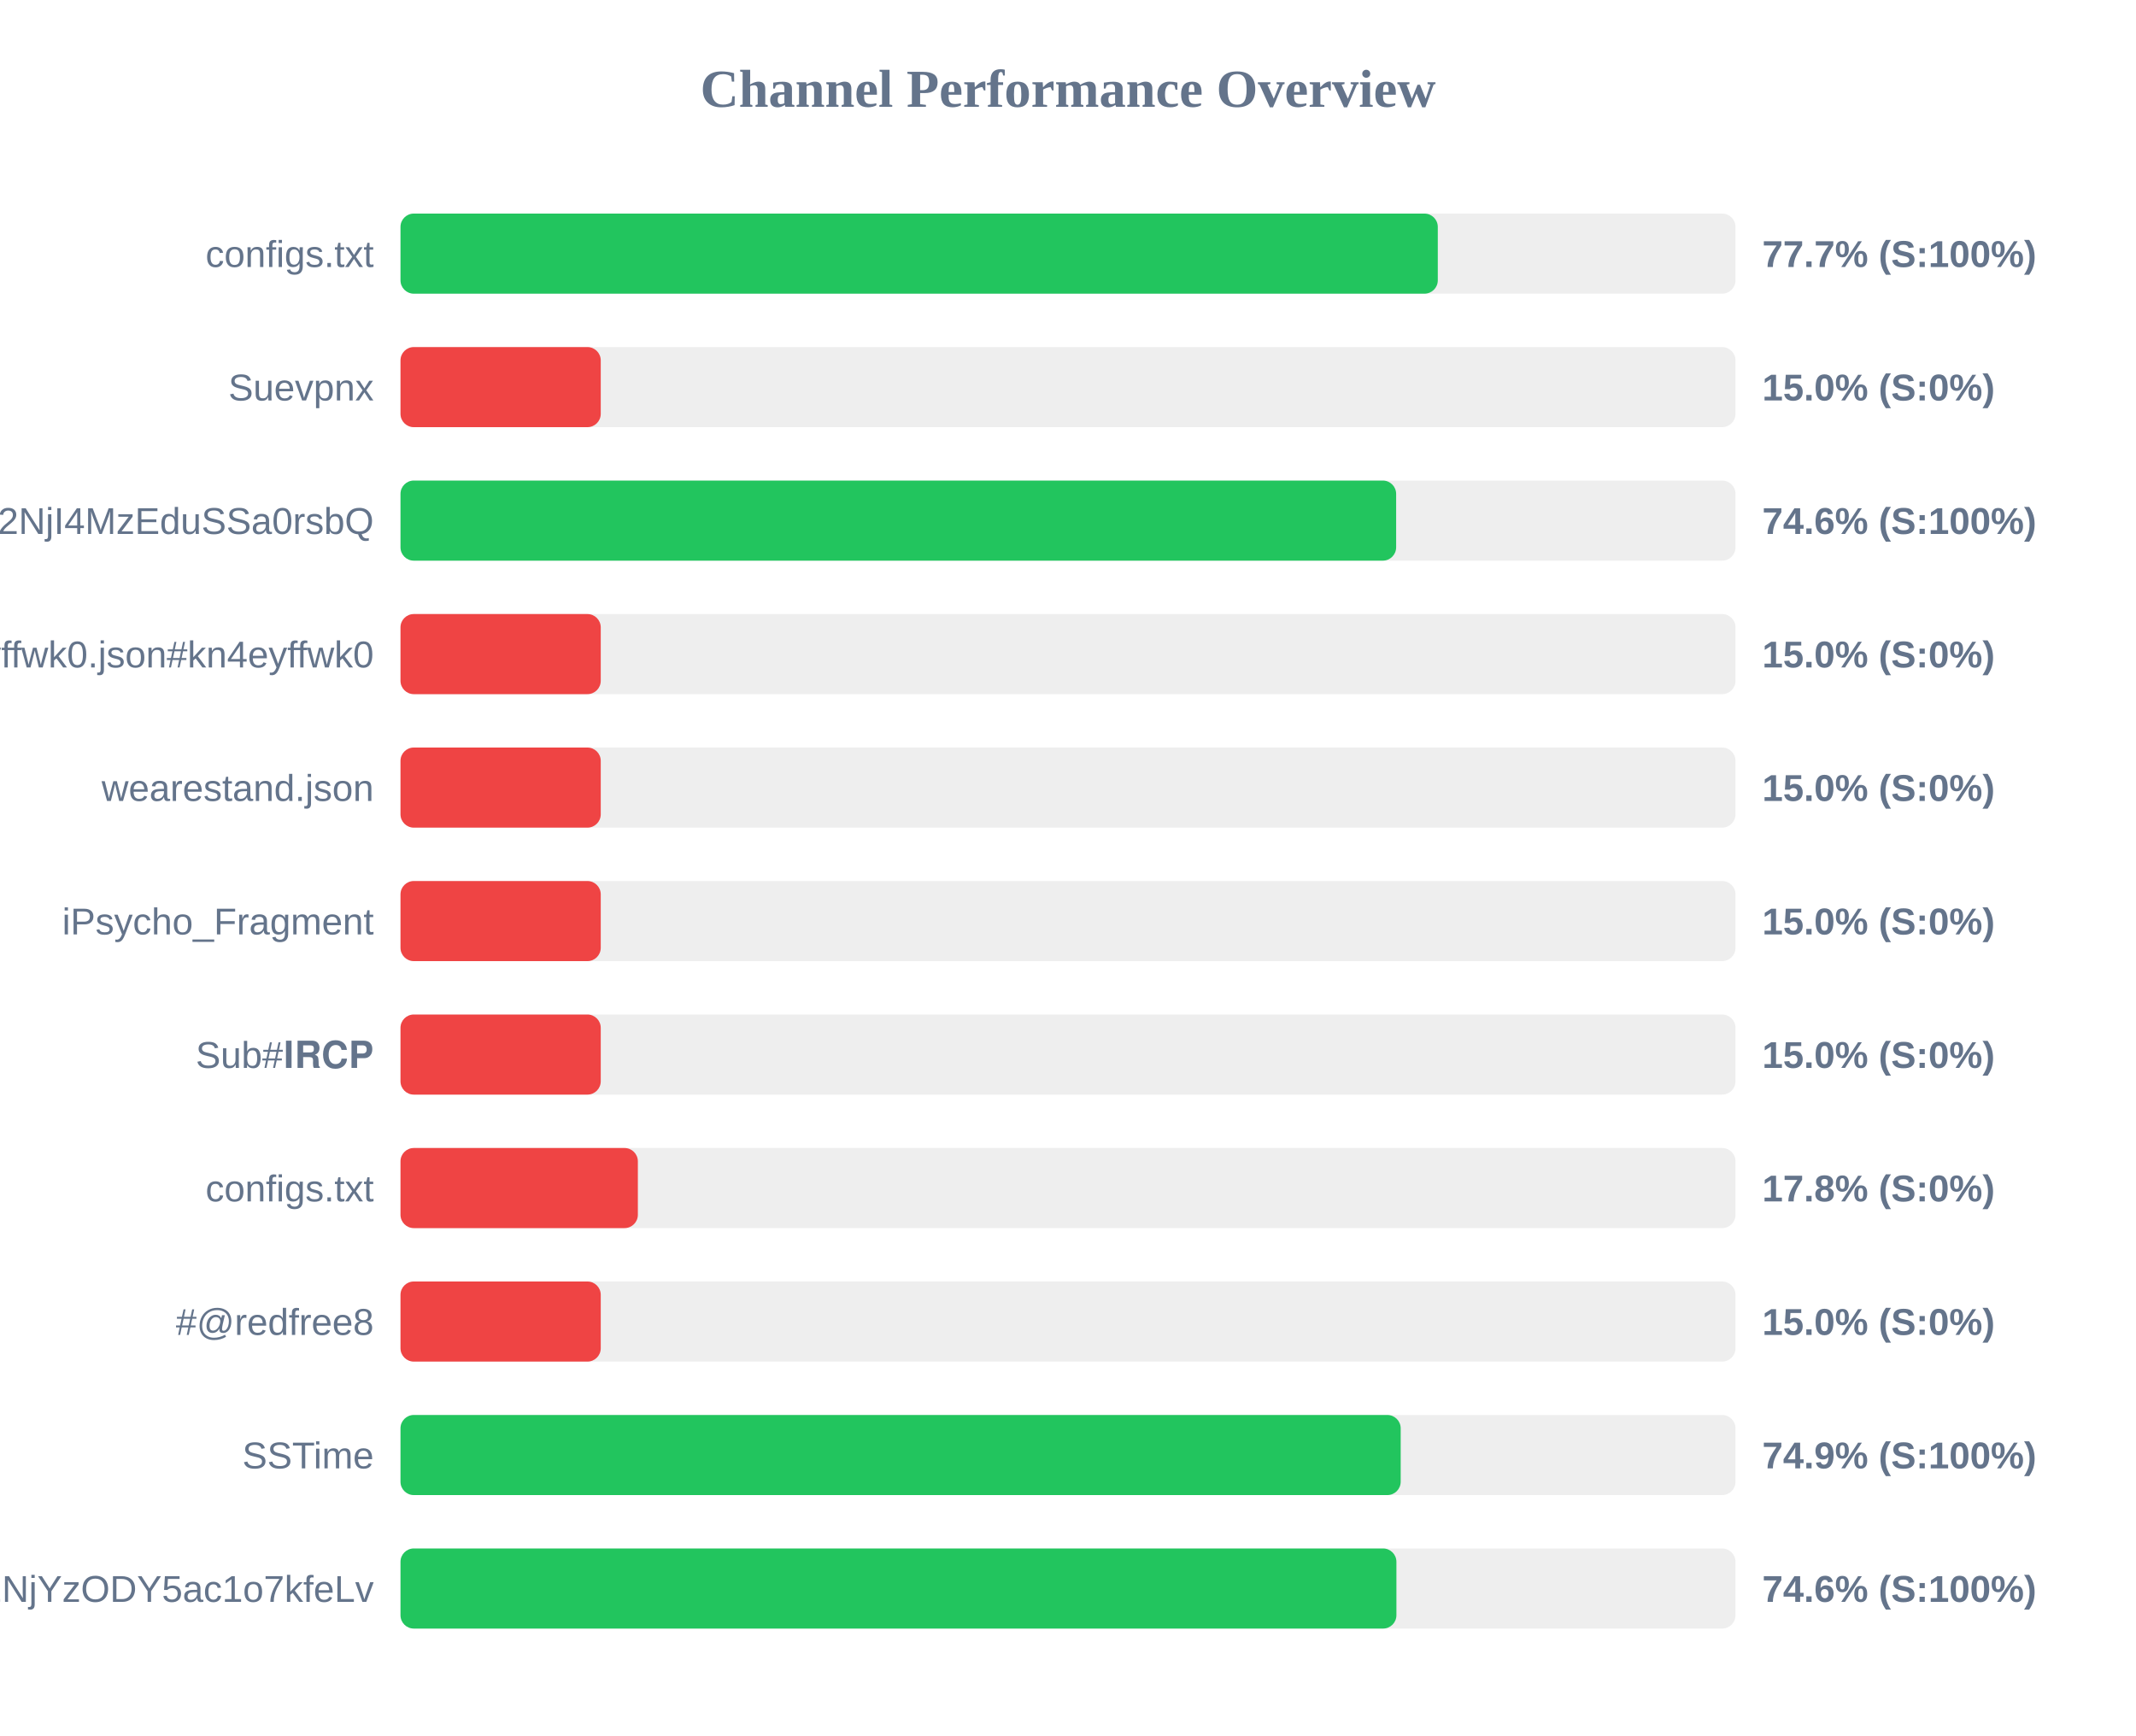
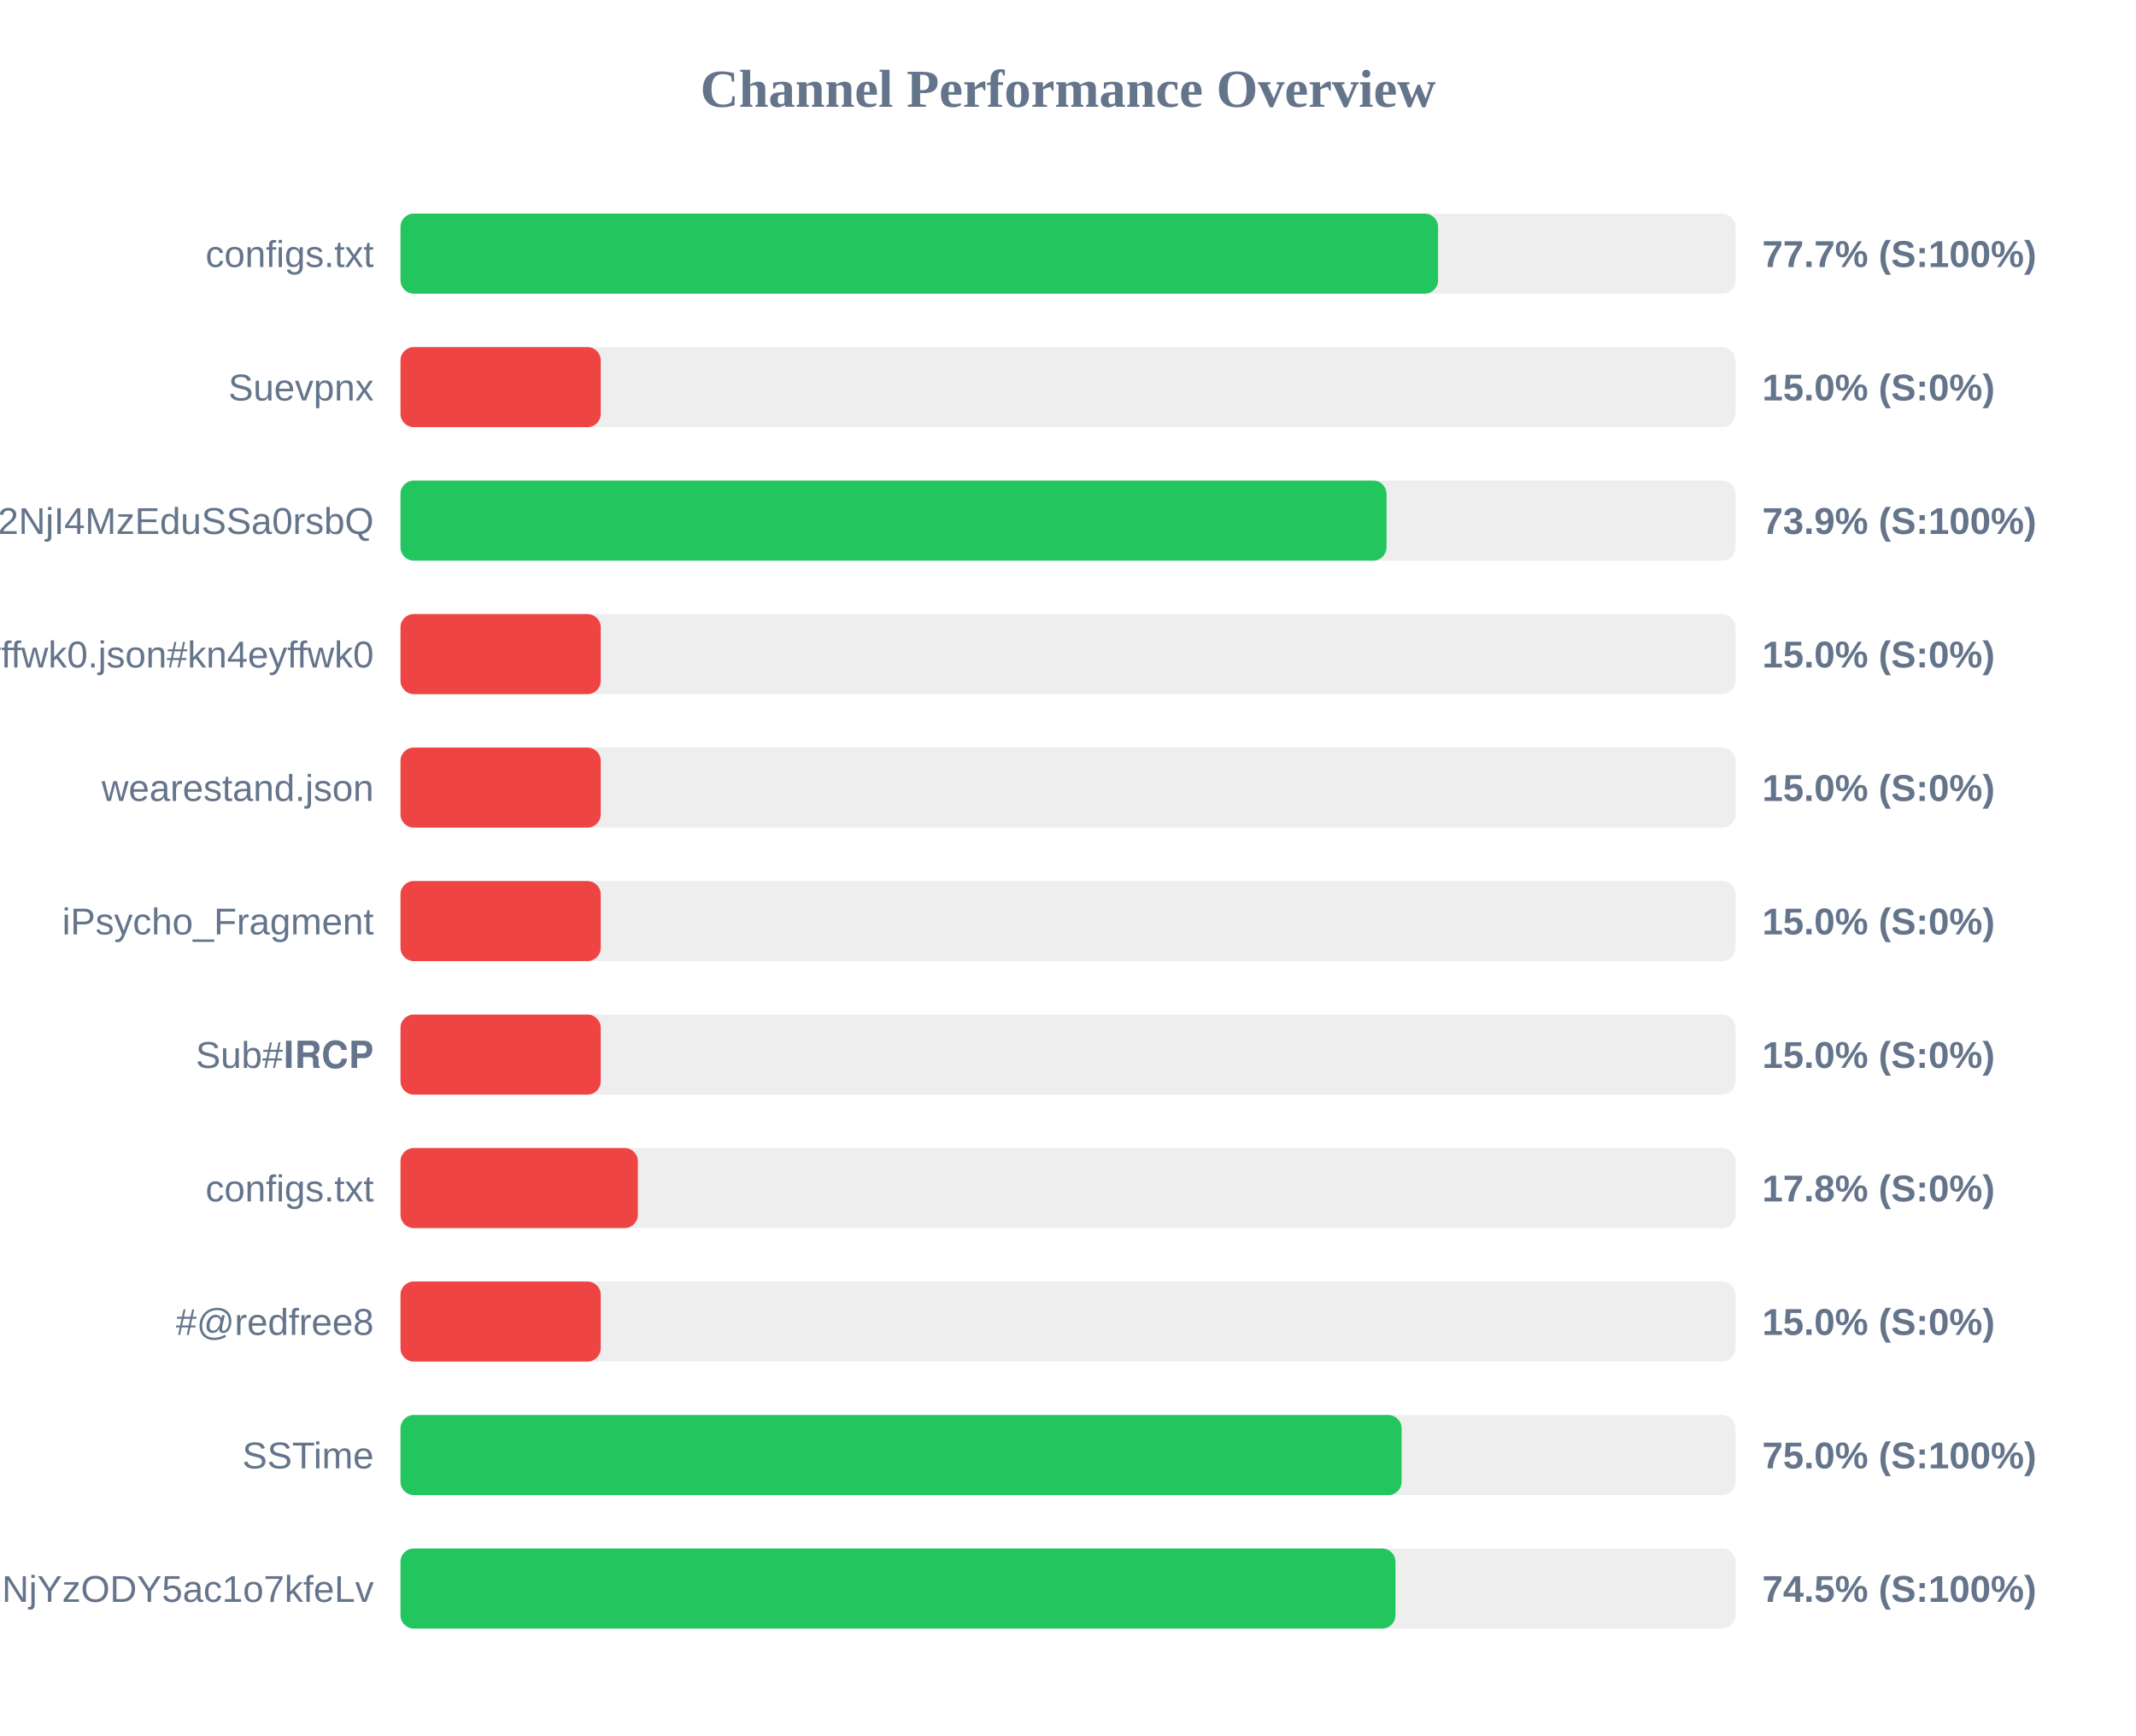
<svg xmlns="http://www.w3.org/2000/svg" width="800" height="650" version="1.1">
  <style>
        .row { font: 14px Arial; fill: #64748b; }
        .score { font: bold 14px Arial; fill: #64748b; }
    </style>
  <text x="400" y="40" text-anchor="middle" font-size="20px" font-weight="bold" fill="#64748b">Channel Performance Overview</text>
  <rect x="150" y="80" width="500" height="30" fill="#eee" rx="5" />
-   <rect x="150" y="80" width="388.5" height="30" fill="#22c55e" rx="5" />
+   <rect x="150" y="80" width="388.6" height="30" fill="#22c55e" rx="5" />
  <text x="140" y="100" text-anchor="end" class="row">configs.txt</text>
  <text x="660" y="100" text-anchor="start" class="score">77.7% (S:100%)</text>
  <rect x="150" y="130" width="500" height="30" fill="#eee" rx="5" />
  <rect x="150" y="130" width="75.0" height="30" fill="#ef4444" rx="5" />
  <text x="140" y="150" text-anchor="end" class="row">Suevpnx</text>
  <text x="660" y="150" text-anchor="start" class="score">15.0% (S:0%)</text>
  <rect x="150" y="180" width="500" height="30" fill="#eee" rx="5" />
-   <rect x="150" y="180" width="372.9" height="30" fill="#22c55e" rx="5" />
+   <rect x="150" y="180" width="369.3" height="30" fill="#22c55e" rx="5" />
  <text x="140" y="200" text-anchor="end" class="row">NTYyMjc2NDA5LDE3NDU2NjI4MzEduSSa0rsbQ</text>
-   <text x="660" y="200" text-anchor="start" class="score">74.6% (S:100%)</text>
+   <text x="660" y="200" text-anchor="start" class="score">73.9% (S:100%)</text>
  <rect x="150" y="230" width="500" height="30" fill="#eee" rx="5" />
  <rect x="150" y="230" width="75.0" height="30" fill="#ef4444" rx="5" />
  <text x="140" y="250" text-anchor="end" class="row">kn4eyffwk0.json#kn4eyffwk0</text>
  <text x="660" y="250" text-anchor="start" class="score">15.0% (S:0%)</text>
  <rect x="150" y="280" width="500" height="30" fill="#eee" rx="5" />
  <rect x="150" y="280" width="75.0" height="30" fill="#ef4444" rx="5" />
  <text x="140" y="300" text-anchor="end" class="row">wearestand.json</text>
  <text x="660" y="300" text-anchor="start" class="score">15.0% (S:0%)</text>
  <rect x="150" y="330" width="500" height="30" fill="#eee" rx="5" />
  <rect x="150" y="330" width="75.0" height="30" fill="#ef4444" rx="5" />
  <text x="140" y="350" text-anchor="end" class="row">iPsycho_Fragment</text>
  <text x="660" y="350" text-anchor="start" class="score">15.0% (S:0%)</text>
  <rect x="150" y="380" width="500" height="30" fill="#eee" rx="5" />
  <rect x="150" y="380" width="75.0" height="30" fill="#ef4444" rx="5" />
  <text x="140" y="400" text-anchor="end" class="row">Sub#𝐈𝐑𝐂𝐏</text>
  <text x="660" y="400" text-anchor="start" class="score">15.0% (S:0%)</text>
  <rect x="150" y="430" width="500" height="30" fill="#eee" rx="5" />
  <rect x="150" y="430" width="88.9" height="30" fill="#ef4444" rx="5" />
  <text x="140" y="450" text-anchor="end" class="row">configs.txt</text>
  <text x="660" y="450" text-anchor="start" class="score">17.8% (S:0%)</text>
  <rect x="150" y="480" width="500" height="30" fill="#eee" rx="5" />
  <rect x="150" y="480" width="75.0" height="30" fill="#ef4444" rx="5" />
  <text x="140" y="500" text-anchor="end" class="row">#@redfree8</text>
  <text x="660" y="500" text-anchor="start" class="score">15.0% (S:0%)</text>
  <rect x="150" y="530" width="500" height="30" fill="#eee" rx="5" />
-   <rect x="150" y="530" width="374.6" height="30" fill="#22c55e" rx="5" />
+   <rect x="150" y="530" width="374.95" height="30" fill="#22c55e" rx="5" />
  <text x="140" y="550" text-anchor="end" class="row">SSTime</text>
-   <text x="660" y="550" text-anchor="start" class="score">74.9% (S:100%)</text>
+   <text x="660" y="550" text-anchor="start" class="score">75.0% (S:100%)</text>
  <rect x="150" y="580" width="500" height="30" fill="#eee" rx="5" />
-   <rect x="150" y="580" width="373.0" height="30" fill="#22c55e" rx="5" />
+   <rect x="150" y="580" width="372.65" height="30" fill="#22c55e" rx="5" />
  <text x="140" y="600" text-anchor="end" class="row">NjE3Mzg1MTE4MywxNzQ1NjYzODY5ac1o7kfeLv</text>
-   <text x="660" y="600" text-anchor="start" class="score">74.6% (S:100%)</text>
+   <text x="660" y="600" text-anchor="start" class="score">74.5% (S:100%)</text>
</svg>
